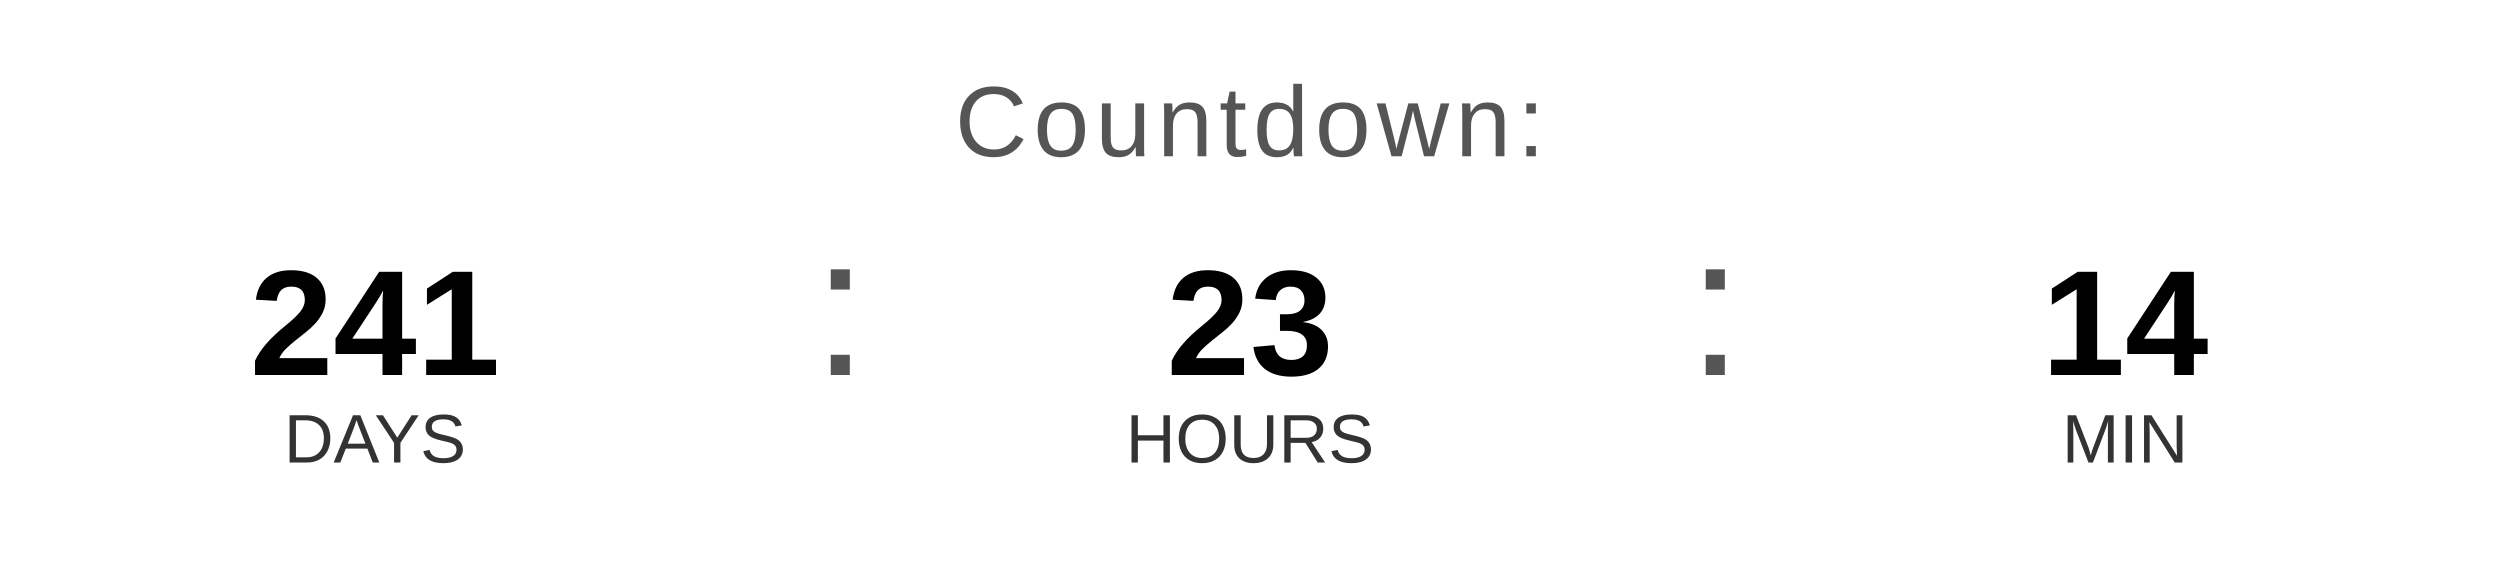
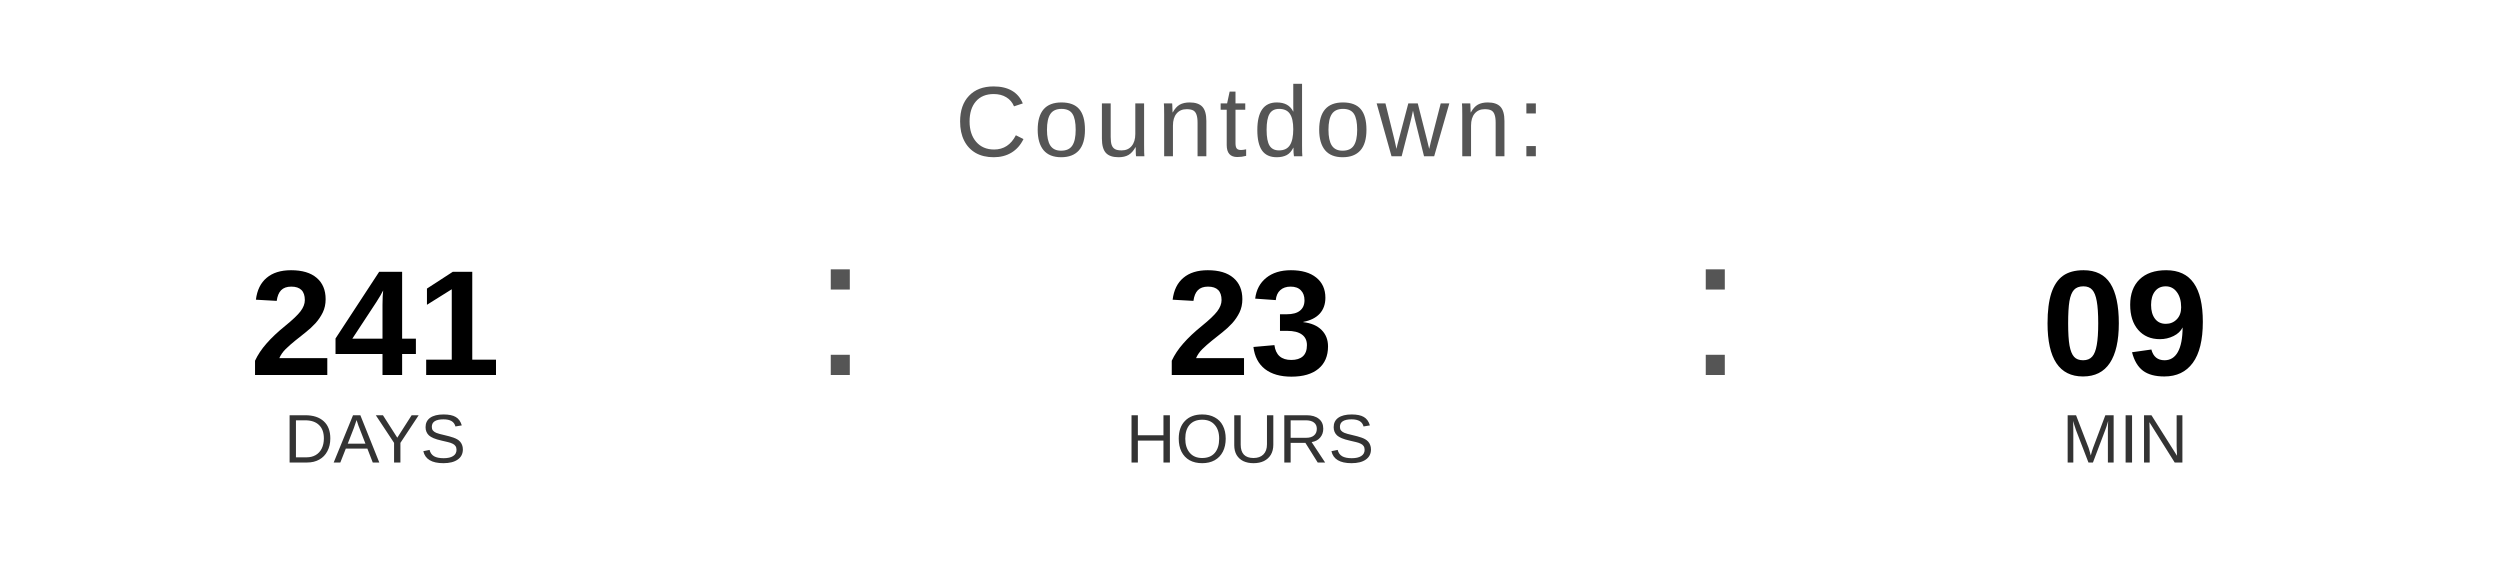
<svg xmlns="http://www.w3.org/2000/svg" width="400" height="90" viewBox="0 0 400 90">
  <text x="200" y="25" font-family="Arial, Helvetica, sans-serif" font-size="16" fill="#555555" text-anchor="middle" letter-spacing="1">
    Countdown:
  </text>
  <text x="60" y="60" font-family="Arial, Helvetica, sans-serif" font-size="24" font-weight="bold" fill="#000000" text-anchor="middle">241</text>
  <text x="60" y="74" font-family="Arial, Helvetica, sans-serif" font-size="11" fill="#333333" text-anchor="middle">DAYS</text>
  <text x="130" y="60" font-family="Arial, sans-serif" font-size="32" fill="#555555">:</text>
  <text x="200" y="60" font-family="Arial, Helvetica, sans-serif" font-size="24" font-weight="bold" fill="#000000" text-anchor="middle">23</text>
  <text x="200" y="74" font-family="Arial, Helvetica, sans-serif" font-size="11" fill="#333333" text-anchor="middle">HOURS</text>
  <text x="270" y="60" font-family="Arial, sans-serif" font-size="32" fill="#555555">:</text>
-   <text x="340" y="60" font-family="Arial, Helvetica, sans-serif" font-size="24" font-weight="bold" fill="#000000" text-anchor="middle">14</text>
+   <text x="340" y="60" font-family="Arial, Helvetica, sans-serif" font-size="24" font-weight="bold" fill="#000000" text-anchor="middle">09</text>
  <text x="340" y="74" font-family="Arial, Helvetica, sans-serif" font-size="11" fill="#333333" text-anchor="middle">MIN</text>
</svg>
